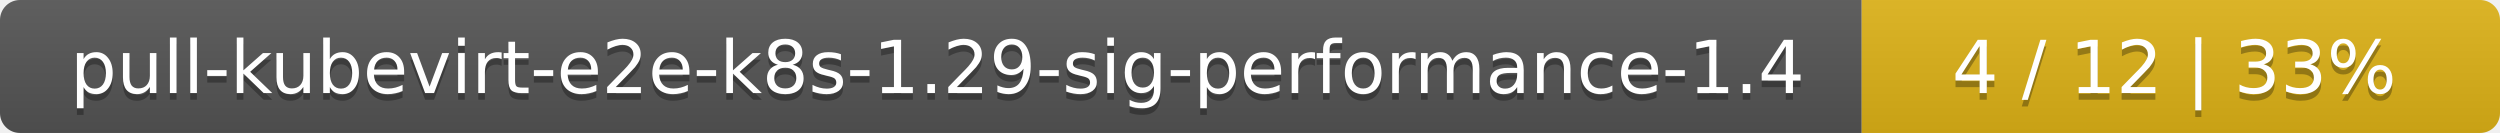
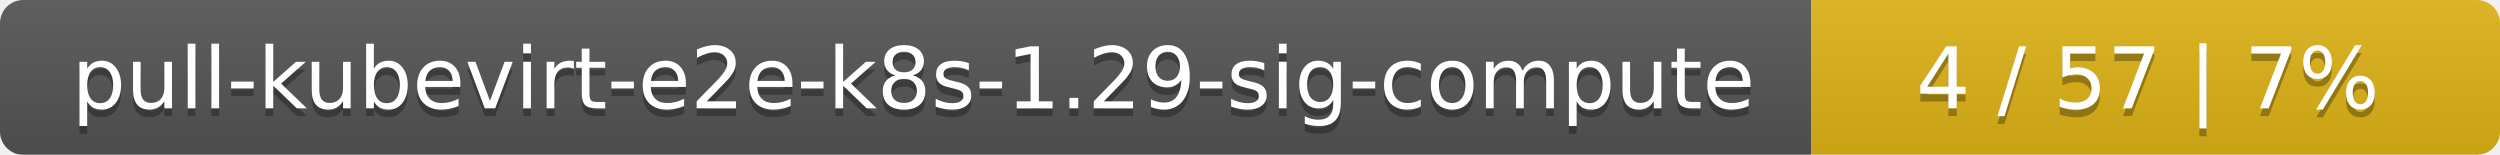
- <svg xmlns="http://www.w3.org/2000/svg" width="376" height="20">
+ <svg xmlns="http://www.w3.org/2000/svg" width="323" height="20">
  <linearGradient id="smooth" x2="0" y2="100%">
    <stop offset="0" stop-color="#bbb" stop-opacity=".1" />
    <stop offset="1" stop-opacity=".1" />
  </linearGradient>
  <mask id="round">
-     <rect width="376" height="20" rx="3" fill="#fff" />
+     <rect width="323" height="20" rx="3" fill="#fff" />
  </mask>
  <g mask="url(#round)">
-     <rect width="280" height="20" fill="#555" />
-     <rect x="280" width="96" height="20" fill="#dfb317" />
-     <rect width="376" height="20" fill="url(#smooth)" />
+     <rect width="234" height="20" fill="#555" />
+     <rect x="234" width="89" height="20" fill="#dfb317" />
+     <rect width="323" height="20" fill="url(#smooth)" />
  </g>
  <g fill="#fff" text-anchor="middle" font-family="DejaVu Sans,Verdana,Geneva,sans-serif" font-size="11">
-     <text x="141" y="15" fill="#010101" fill-opacity=".3">pull-kubevirt-e2e-k8s-1.29-sig-performance-1.4</text>
-     <text x="141" y="14">pull-kubevirt-e2e-k8s-1.29-sig-performance-1.4</text>
-     <text x="327" y="15" fill="#010101" fill-opacity=".3">4 / 12    |    33%</text>
-     <text x="327" y="14">4 / 12    |    33%</text>
+     <text x="118" y="15" fill="#010101" fill-opacity=".3">pull-kubevirt-e2e-k8s-1.29-sig-compute</text>
+     <text x="118" y="14">pull-kubevirt-e2e-k8s-1.29-sig-compute</text>
+     <text x="277.5" y="15" fill="#010101" fill-opacity=".3">4 / 57    |    7%</text>
+     <text x="277.5" y="14">4 / 57    |    7%</text>
  </g>
</svg>
